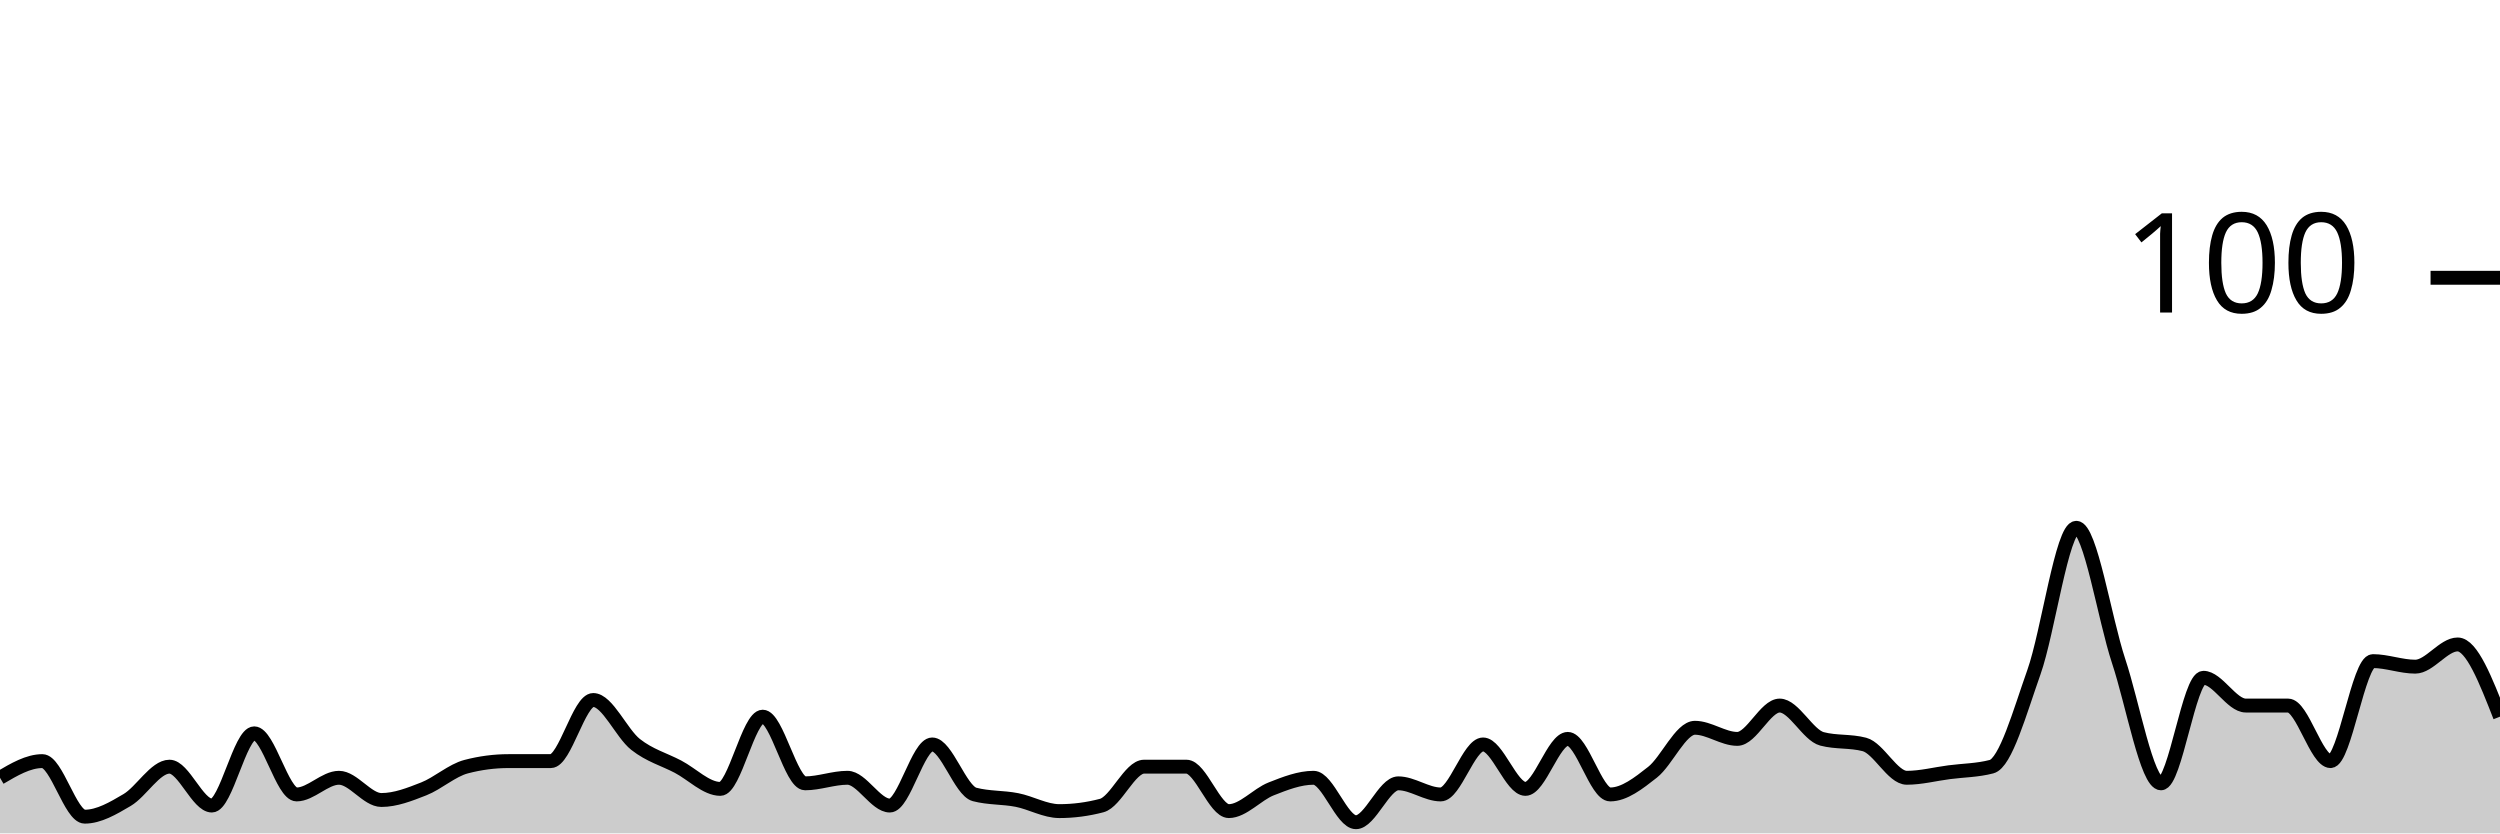
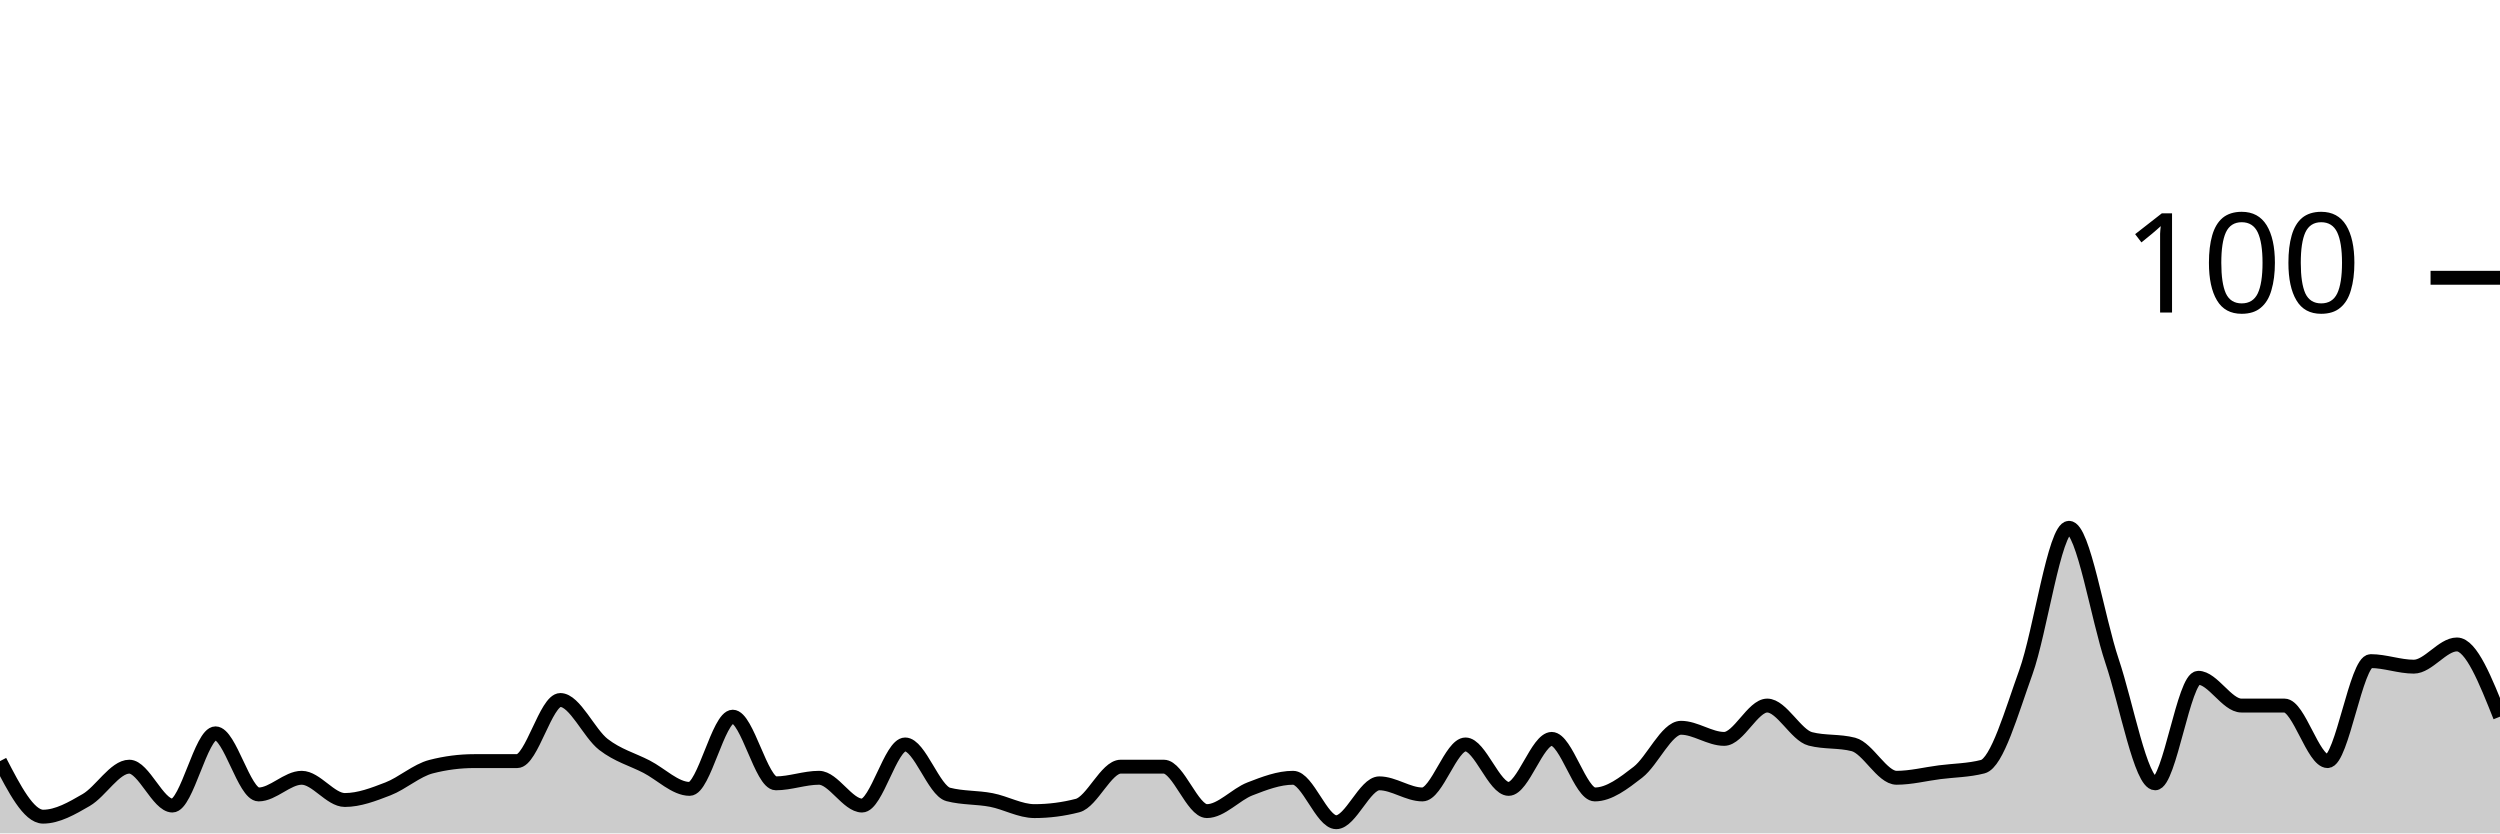
<svg xmlns="http://www.w3.org/2000/svg" viewBox="0 0 180 60">
  <g transform="translate(0,20)">
-     <path class="area" fill="rgba(0, 0, 0, 0.2)" d="M0,36C1.017,35.4,2.034,34.8,3.051,34.8C4.068,34.8,5.085,38.8,6.102,38.8C7.119,38.8,8.136,38.2,9.153,37.6C10.169,37,11.186,35.2,12.203,35.2C13.22,35.2,14.237,38,15.254,38C16.271,38,17.288,32.8,18.305,32.8C19.322,32.8,20.339,37.2,21.356,37.2C22.373,37.2,23.39,36,24.407,36C25.424,36,26.441,37.6,27.458,37.6C28.475,37.6,29.492,37.2,30.508,36.8C31.525,36.4,32.542,35.467,33.559,35.2C34.576,34.933,35.593,34.8,36.61,34.8C37.627,34.8,38.644,34.8,39.661,34.8C40.678,34.8,41.695,30.4,42.712,30.4C43.729,30.4,44.746,32.8,45.763,33.6C46.78,34.4,47.797,34.667,48.814,35.2C49.831,35.733,50.847,36.8,51.864,36.8C52.881,36.8,53.898,31.6,54.915,31.6C55.932,31.6,56.949,36.4,57.966,36.4C58.983,36.4,60,36,61.017,36C62.034,36,63.051,38,64.068,38C65.085,38,66.102,33.6,67.119,33.6C68.136,33.6,69.153,36.933,70.169,37.2C71.186,37.467,72.203,37.4,73.22,37.6C74.237,37.8,75.254,38.4,76.271,38.4C77.288,38.4,78.305,38.267,79.322,38C80.339,37.733,81.356,35.2,82.373,35.2C83.39,35.2,84.407,35.2,85.424,35.2C86.441,35.2,87.458,38.4,88.475,38.4C89.492,38.4,90.508,37.2,91.525,36.8C92.542,36.4,93.559,36,94.576,36C95.593,36,96.61,39.2,97.627,39.2C98.644,39.2,99.661,36.4,100.678,36.4C101.695,36.4,102.712,37.2,103.729,37.2C104.746,37.2,105.763,33.6,106.78,33.6C107.797,33.6,108.814,36.8,109.831,36.8C110.847,36.8,111.864,33.2,112.881,33.2C113.898,33.2,114.915,37.2,115.932,37.2C116.949,37.2,117.966,36.4,118.983,35.6C120,34.8,121.017,32.4,122.034,32.4C123.051,32.4,124.068,33.2,125.085,33.2C126.102,33.2,127.119,30.8,128.136,30.8C129.153,30.8,130.169,32.933,131.186,33.2C132.203,33.467,133.22,33.333,134.237,33.6C135.254,33.867,136.271,36,137.288,36C138.305,36,139.322,35.733,140.339,35.6C141.356,35.467,142.373,35.467,143.39,35.2C144.407,34.933,145.424,31.267,146.441,28.4C147.458,25.533,148.475,18,149.492,18C150.508,18,151.525,24.533,152.542,27.6C153.559,30.667,154.576,36.4,155.593,36.4C156.61,36.4,157.627,28.8,158.644,28.8C159.661,28.8,160.678,30.8,161.695,30.8C162.712,30.8,163.729,30.8,164.746,30.8C165.763,30.8,166.78,34.8,167.797,34.8C168.814,34.8,169.831,27.6,170.847,27.6C171.864,27.6,172.881,28,173.898,28C174.915,28,175.932,26.4,176.949,26.4C177.966,26.4,178.983,29,180,31.6L180,40C178.983,40,177.966,40,176.949,40C175.932,40,174.915,40,173.898,40C172.881,40,171.864,40,170.847,40C169.831,40,168.814,40,167.797,40C166.78,40,165.763,40,164.746,40C163.729,40,162.712,40,161.695,40C160.678,40,159.661,40,158.644,40C157.627,40,156.61,40,155.593,40C154.576,40,153.559,40,152.542,40C151.525,40,150.508,40,149.492,40C148.475,40,147.458,40,146.441,40C145.424,40,144.407,40,143.39,40C142.373,40,141.356,40,140.339,40C139.322,40,138.305,40,137.288,40C136.271,40,135.254,40,134.237,40C133.22,40,132.203,40,131.186,40C130.169,40,129.153,40,128.136,40C127.119,40,126.102,40,125.085,40C124.068,40,123.051,40,122.034,40C121.017,40,120,40,118.983,40C117.966,40,116.949,40,115.932,40C114.915,40,113.898,40,112.881,40C111.864,40,110.847,40,109.831,40C108.814,40,107.797,40,106.78,40C105.763,40,104.746,40,103.729,40C102.712,40,101.695,40,100.678,40C99.661,40,98.644,40,97.627,40C96.61,40,95.593,40,94.576,40C93.559,40,92.542,40,91.525,40C90.508,40,89.492,40,88.475,40C87.458,40,86.441,40,85.424,40C84.407,40,83.39,40,82.373,40C81.356,40,80.339,40,79.322,40C78.305,40,77.288,40,76.271,40C75.254,40,74.237,40,73.22,40C72.203,40,71.186,40,70.169,40C69.153,40,68.136,40,67.119,40C66.102,40,65.085,40,64.068,40C63.051,40,62.034,40,61.017,40C60,40,58.983,40,57.966,40C56.949,40,55.932,40,54.915,40C53.898,40,52.881,40,51.864,40C50.847,40,49.831,40,48.814,40C47.797,40,46.78,40,45.763,40C44.746,40,43.729,40,42.712,40C41.695,40,40.678,40,39.661,40C38.644,40,37.627,40,36.61,40C35.593,40,34.576,40,33.559,40C32.542,40,31.525,40,30.508,40C29.492,40,28.475,40,27.458,40C26.441,40,25.424,40,24.407,40C23.39,40,22.373,40,21.356,40C20.339,40,19.322,40,18.305,40C17.288,40,16.271,40,15.254,40C14.237,40,13.22,40,12.203,40C11.186,40,10.169,40,9.153,40C8.136,40,7.119,40,6.102,40C5.085,40,4.068,40,3.051,40C2.034,40,1.017,40,0,40Z" />
-     <path class="line" stroke="black" fill="none" d="M0,36C1.017,35.4,2.034,34.8,3.051,34.8C4.068,34.8,5.085,38.8,6.102,38.8C7.119,38.8,8.136,38.2,9.153,37.6C10.169,37,11.186,35.2,12.203,35.2C13.22,35.2,14.237,38,15.254,38C16.271,38,17.288,32.8,18.305,32.8C19.322,32.8,20.339,37.2,21.356,37.2C22.373,37.2,23.39,36,24.407,36C25.424,36,26.441,37.6,27.458,37.6C28.475,37.6,29.492,37.2,30.508,36.8C31.525,36.4,32.542,35.467,33.559,35.2C34.576,34.933,35.593,34.8,36.61,34.8C37.627,34.8,38.644,34.8,39.661,34.8C40.678,34.8,41.695,30.4,42.712,30.4C43.729,30.4,44.746,32.8,45.763,33.6C46.78,34.4,47.797,34.667,48.814,35.2C49.831,35.733,50.847,36.8,51.864,36.8C52.881,36.8,53.898,31.6,54.915,31.6C55.932,31.6,56.949,36.4,57.966,36.4C58.983,36.4,60,36,61.017,36C62.034,36,63.051,38,64.068,38C65.085,38,66.102,33.6,67.119,33.6C68.136,33.6,69.153,36.933,70.169,37.2C71.186,37.467,72.203,37.4,73.22,37.6C74.237,37.8,75.254,38.4,76.271,38.4C77.288,38.4,78.305,38.267,79.322,38C80.339,37.733,81.356,35.2,82.373,35.2C83.39,35.2,84.407,35.2,85.424,35.2C86.441,35.2,87.458,38.4,88.475,38.4C89.492,38.4,90.508,37.2,91.525,36.8C92.542,36.4,93.559,36,94.576,36C95.593,36,96.61,39.2,97.627,39.2C98.644,39.2,99.661,36.4,100.678,36.4C101.695,36.4,102.712,37.2,103.729,37.2C104.746,37.2,105.763,33.6,106.78,33.6C107.797,33.6,108.814,36.8,109.831,36.8C110.847,36.8,111.864,33.2,112.881,33.2C113.898,33.2,114.915,37.2,115.932,37.2C116.949,37.2,117.966,36.4,118.983,35.6C120,34.8,121.017,32.4,122.034,32.4C123.051,32.4,124.068,33.2,125.085,33.2C126.102,33.2,127.119,30.8,128.136,30.8C129.153,30.8,130.169,32.933,131.186,33.2C132.203,33.467,133.22,33.333,134.237,33.6C135.254,33.867,136.271,36,137.288,36C138.305,36,139.322,35.733,140.339,35.6C141.356,35.467,142.373,35.467,143.39,35.2C144.407,34.933,145.424,31.267,146.441,28.4C147.458,25.533,148.475,18,149.492,18C150.508,18,151.525,24.533,152.542,27.6C153.559,30.667,154.576,36.4,155.593,36.4C156.61,36.4,157.627,28.8,158.644,28.8C159.661,28.8,160.678,30.8,161.695,30.8C162.712,30.8,163.729,30.8,164.746,30.8C165.763,30.8,166.78,34.8,167.797,34.8C168.814,34.8,169.831,27.6,170.847,27.6C171.864,27.6,172.881,28,173.898,28C174.915,28,175.932,26.4,176.949,26.4C177.966,26.4,178.983,29,180,31.6" />
+     <path class="area" fill="rgba(0, 0, 0, 0.2)" d="M0,34.8C1.034,36.8,2.069,38.8,3.103,38.8C4.138,38.8,5.172,38.2,6.207,37.6C7.241,37,8.276,35.2,9.31,35.2C10.345,35.2,11.379,38,12.414,38C13.448,38,14.483,32.8,15.517,32.8C16.552,32.8,17.586,37.2,18.621,37.2C19.655,37.2,20.69,36,21.724,36C22.759,36,23.793,37.6,24.828,37.6C25.862,37.6,26.897,37.2,27.931,36.8C28.966,36.4,30,35.467,31.034,35.2C32.069,34.933,33.103,34.8,34.138,34.8C35.172,34.8,36.207,34.8,37.241,34.8C38.276,34.8,39.31,30.4,40.345,30.4C41.379,30.4,42.414,32.8,43.448,33.6C44.483,34.4,45.517,34.667,46.552,35.2C47.586,35.733,48.621,36.8,49.655,36.8C50.69,36.8,51.724,31.6,52.759,31.6C53.793,31.6,54.828,36.4,55.862,36.4C56.897,36.4,57.931,36,58.966,36C60,36,61.034,38,62.069,38C63.103,38,64.138,33.6,65.172,33.6C66.207,33.6,67.241,36.933,68.276,37.2C69.31,37.467,70.345,37.4,71.379,37.6C72.414,37.8,73.448,38.4,74.483,38.4C75.517,38.4,76.552,38.267,77.586,38C78.621,37.733,79.655,35.2,80.69,35.2C81.724,35.2,82.759,35.2,83.793,35.2C84.828,35.2,85.862,38.4,86.897,38.4C87.931,38.4,88.966,37.2,90,36.8C91.034,36.4,92.069,36,93.103,36C94.138,36,95.172,39.2,96.207,39.2C97.241,39.2,98.276,36.4,99.31,36.4C100.345,36.4,101.379,37.2,102.414,37.2C103.448,37.2,104.483,33.6,105.517,33.6C106.552,33.6,107.586,36.8,108.621,36.8C109.655,36.8,110.69,33.2,111.724,33.2C112.759,33.2,113.793,37.2,114.828,37.2C115.862,37.2,116.897,36.4,117.931,35.6C118.966,34.8,120,32.4,121.034,32.4C122.069,32.4,123.103,33.2,124.138,33.2C125.172,33.2,126.207,30.8,127.241,30.8C128.276,30.8,129.31,32.933,130.345,33.2C131.379,33.467,132.414,33.333,133.448,33.6C134.483,33.867,135.517,36,136.552,36C137.586,36,138.621,35.733,139.655,35.6C140.69,35.467,141.724,35.467,142.759,35.2C143.793,34.933,144.828,31.267,145.862,28.4C146.897,25.533,147.931,18,148.966,18C150,18,151.034,24.533,152.069,27.6C153.103,30.667,154.138,36.4,155.172,36.4C156.207,36.4,157.241,28.8,158.276,28.8C159.31,28.8,160.345,30.8,161.379,30.8C162.414,30.8,163.448,30.8,164.483,30.8C165.517,30.8,166.552,34.8,167.586,34.8C168.621,34.8,169.655,27.6,170.69,27.6C171.724,27.6,172.759,28,173.793,28C174.828,28,175.862,26.4,176.897,26.4C177.931,26.4,178.966,29,180,31.6L180,40C178.966,40,177.931,40,176.897,40C175.862,40,174.828,40,173.793,40C172.759,40,171.724,40,170.69,40C169.655,40,168.621,40,167.586,40C166.552,40,165.517,40,164.483,40C163.448,40,162.414,40,161.379,40C160.345,40,159.31,40,158.276,40C157.241,40,156.207,40,155.172,40C154.138,40,153.103,40,152.069,40C151.034,40,150,40,148.966,40C147.931,40,146.897,40,145.862,40C144.828,40,143.793,40,142.759,40C141.724,40,140.69,40,139.655,40C138.621,40,137.586,40,136.552,40C135.517,40,134.483,40,133.448,40C132.414,40,131.379,40,130.345,40C129.31,40,128.276,40,127.241,40C126.207,40,125.172,40,124.138,40C123.103,40,122.069,40,121.034,40C120,40,118.966,40,117.931,40C116.897,40,115.862,40,114.828,40C113.793,40,112.759,40,111.724,40C110.69,40,109.655,40,108.621,40C107.586,40,106.552,40,105.517,40C104.483,40,103.448,40,102.414,40C101.379,40,100.345,40,99.31,40C98.276,40,97.241,40,96.207,40C95.172,40,94.138,40,93.103,40C92.069,40,91.034,40,90,40C88.966,40,87.931,40,86.897,40C85.862,40,84.828,40,83.793,40C82.759,40,81.724,40,80.69,40C79.655,40,78.621,40,77.586,40C76.552,40,75.517,40,74.483,40C73.448,40,72.414,40,71.379,40C70.345,40,69.31,40,68.276,40C67.241,40,66.207,40,65.172,40C64.138,40,63.103,40,62.069,40C61.034,40,60,40,58.966,40C57.931,40,56.897,40,55.862,40C54.828,40,53.793,40,52.759,40C51.724,40,50.69,40,49.655,40C48.621,40,47.586,40,46.552,40C45.517,40,44.483,40,43.448,40C42.414,40,41.379,40,40.345,40C39.31,40,38.276,40,37.241,40C36.207,40,35.172,40,34.138,40C33.103,40,32.069,40,31.034,40C30,40,28.966,40,27.931,40C26.897,40,25.862,40,24.828,40C23.793,40,22.759,40,21.724,40C20.69,40,19.655,40,18.621,40C17.586,40,16.552,40,15.517,40C14.483,40,13.448,40,12.414,40C11.379,40,10.345,40,9.31,40C8.276,40,7.241,40,6.207,40C5.172,40,4.138,40,3.103,40C2.069,40,1.034,40,0,40Z" />
+     <path class="line" stroke="black" fill="none" d="M0,34.8C1.034,36.8,2.069,38.8,3.103,38.8C4.138,38.8,5.172,38.2,6.207,37.6C7.241,37,8.276,35.2,9.31,35.2C10.345,35.2,11.379,38,12.414,38C13.448,38,14.483,32.8,15.517,32.8C16.552,32.8,17.586,37.2,18.621,37.2C19.655,37.2,20.69,36,21.724,36C22.759,36,23.793,37.6,24.828,37.6C25.862,37.6,26.897,37.2,27.931,36.8C28.966,36.4,30,35.467,31.034,35.2C32.069,34.933,33.103,34.8,34.138,34.8C35.172,34.8,36.207,34.8,37.241,34.8C38.276,34.8,39.31,30.4,40.345,30.4C41.379,30.4,42.414,32.8,43.448,33.6C44.483,34.4,45.517,34.667,46.552,35.2C47.586,35.733,48.621,36.8,49.655,36.8C50.69,36.8,51.724,31.6,52.759,31.6C53.793,31.6,54.828,36.4,55.862,36.4C56.897,36.4,57.931,36,58.966,36C60,36,61.034,38,62.069,38C63.103,38,64.138,33.6,65.172,33.6C66.207,33.6,67.241,36.933,68.276,37.2C69.31,37.467,70.345,37.4,71.379,37.6C72.414,37.8,73.448,38.4,74.483,38.4C75.517,38.4,76.552,38.267,77.586,38C78.621,37.733,79.655,35.2,80.69,35.2C81.724,35.2,82.759,35.2,83.793,35.2C84.828,35.2,85.862,38.4,86.897,38.4C87.931,38.4,88.966,37.2,90,36.8C91.034,36.4,92.069,36,93.103,36C94.138,36,95.172,39.2,96.207,39.2C97.241,39.2,98.276,36.4,99.31,36.4C100.345,36.4,101.379,37.2,102.414,37.2C103.448,37.2,104.483,33.6,105.517,33.6C106.552,33.6,107.586,36.8,108.621,36.8C109.655,36.8,110.69,33.2,111.724,33.2C112.759,33.2,113.793,37.2,114.828,37.2C115.862,37.2,116.897,36.4,117.931,35.6C118.966,34.8,120,32.4,121.034,32.4C122.069,32.4,123.103,33.2,124.138,33.2C125.172,33.2,126.207,30.8,127.241,30.8C128.276,30.8,129.31,32.933,130.345,33.2C131.379,33.467,132.414,33.333,133.448,33.6C134.483,33.867,135.517,36,136.552,36C137.586,36,138.621,35.733,139.655,35.6C140.69,35.467,141.724,35.467,142.759,35.2C143.793,34.933,144.828,31.267,145.862,28.4C146.897,25.533,147.931,18,148.966,18C150,18,151.034,24.533,152.069,27.6C153.103,30.667,154.138,36.4,155.172,36.4C156.207,36.4,157.241,28.8,158.276,28.8C159.31,28.8,160.345,30.8,161.379,30.8C162.414,30.8,163.448,30.8,164.483,30.8C165.517,30.8,166.552,34.8,167.586,34.8C168.621,34.8,169.655,27.6,170.69,27.6C171.724,27.6,172.759,28,173.793,28C174.828,28,175.862,26.4,176.897,26.4C177.931,26.4,178.966,29,180,31.6" />
    <path class="axis-ceiling" stroke-width="1" stroke="black" fill="none" d="M175,0L180,0" />
    <text class="axis-ceiling-label" font-family="sans-serif" text-anchor="end" font-size="10px" x="170" y="2.5">100</text>
  </g>
</svg>
